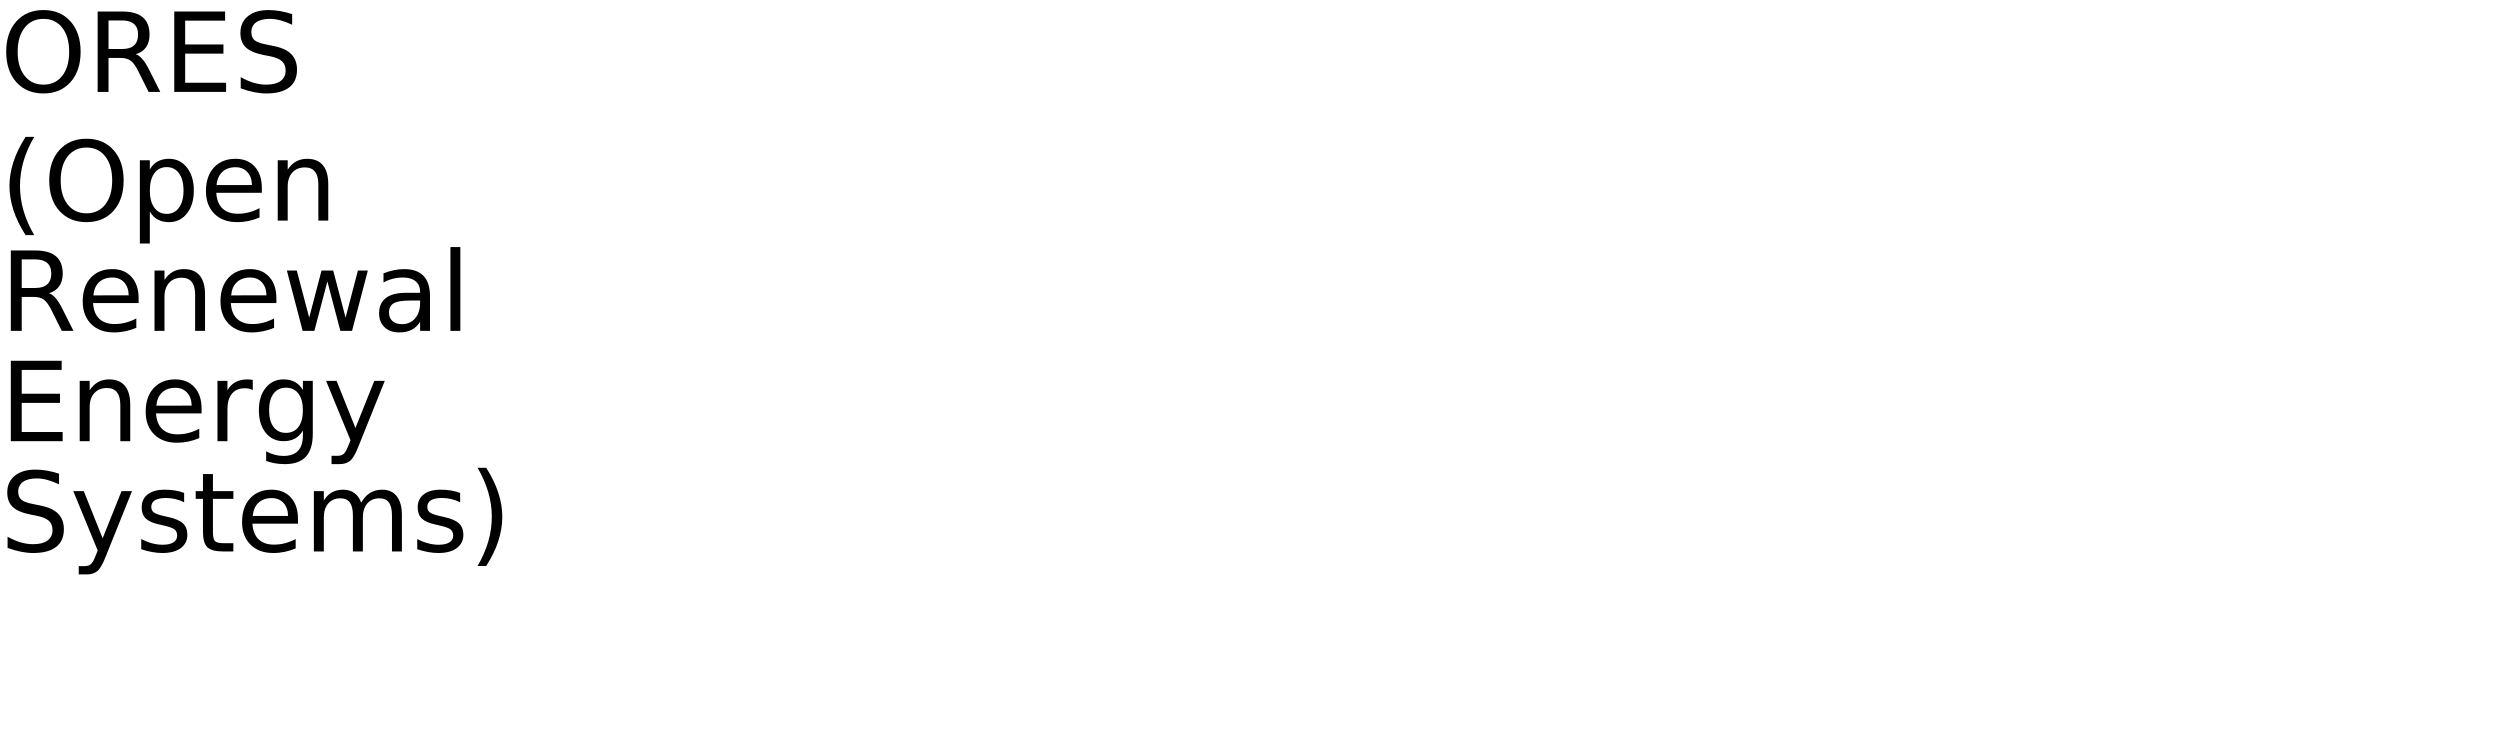
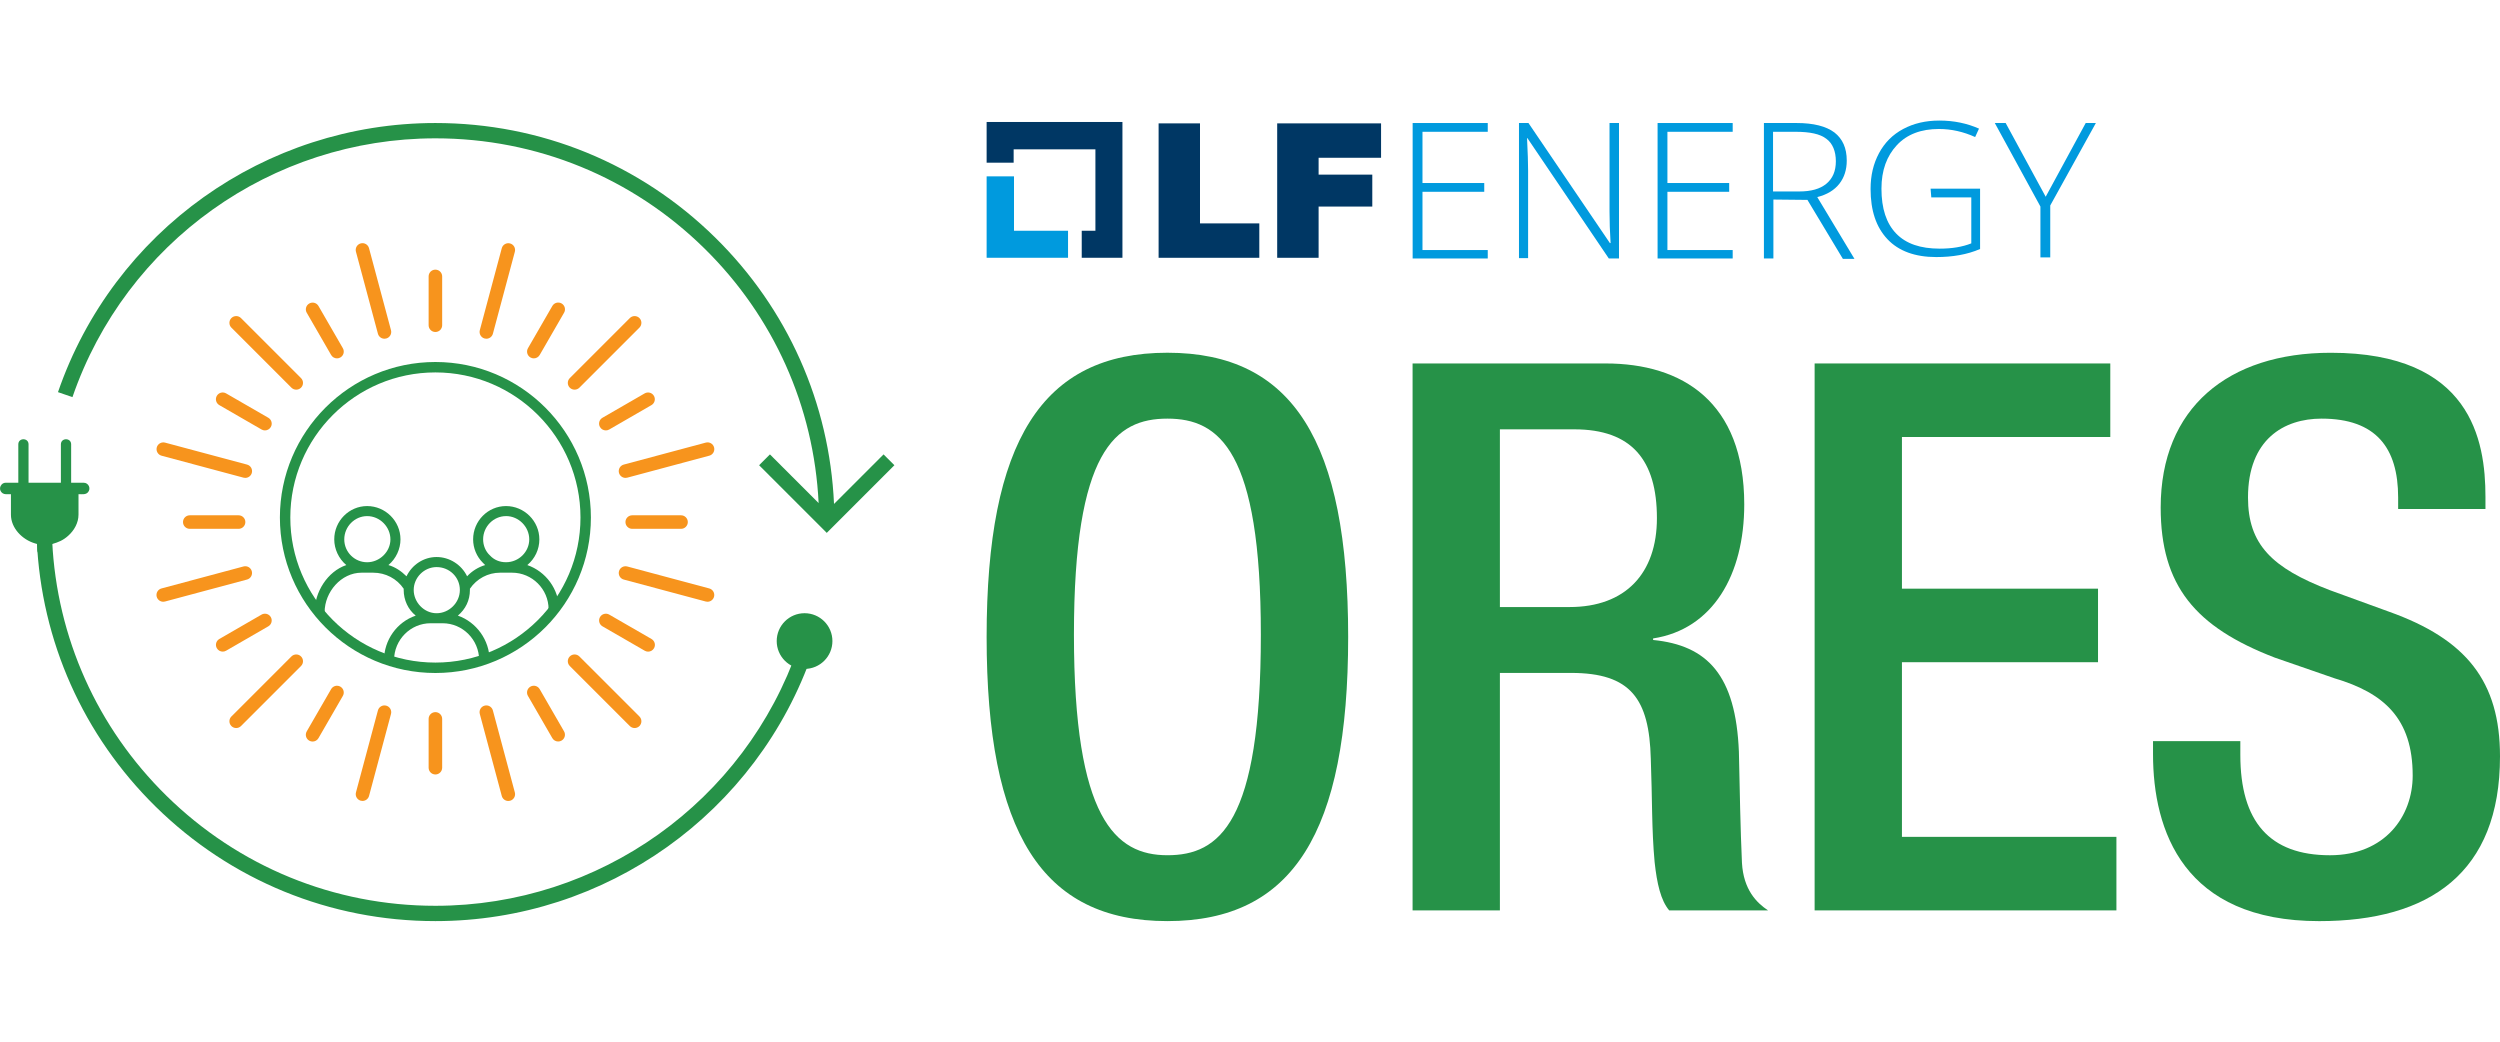
- <svg xmlns="http://www.w3.org/2000/svg" xmlns:xlink="http://www.w3.org/1999/xlink" width="1360" height="400" viewBox="0 0 1360 400">
+ <svg xmlns="http://www.w3.org/2000/svg" id="Layer_1" data-name="Layer 1" viewBox="0 0 1200 500">
  <defs>
+     <style>
+       .cls-1 {
+         fill-rule: evenodd;
+       }
+ 
+       .cls-1, .cls-2 {
+         fill: #269248;
+       }
+ 
+       .cls-3 {
+         fill: #003764;
+       }
+ 
+       .cls-4 {
+         fill: #009ade;
+       }
+ 
+       .cls-5 {
+         fill: #f7941d;
+       }
+     </style>
+   </defs>
+   <g>
+     <path class="cls-2" d="M473.58,305.72c0-93.76,26.47-136.41,86.77-136.41s86.77,42.65,86.77,136.41-26.47,136.41-86.77,136.41-86.77-42.65-86.77-136.41ZM605.21,304.62c0-88.24-19.85-103.68-44.86-103.68s-44.86,15.44-44.86,103.68,19.85,105.89,44.86,105.89,44.86-15.44,44.86-105.89Z" />
+     <path class="cls-2" d="M678.04,174.46h92.65c36.77,0,66.55,18.38,66.55,67.65,0,33.83-15.07,59.93-43.75,64.34v.74c26.11,2.57,39.71,16.91,41.18,53.68.37,16.91.74,37.5,1.47,53.31.74,12.87,6.99,19.12,12.5,22.8h-47.43c-4.04-4.78-5.88-12.87-6.99-23.16-1.47-15.81-1.1-30.52-1.84-49.64-.74-28.68-9.56-41.18-38.24-41.18h-34.19v113.98h-41.91V174.46ZM753.41,291.38c26.84,0,41.91-16.18,41.91-42.65,0-27.94-12.13-42.65-39.71-42.65h-35.66v85.3h33.46Z" />
+     <path class="cls-2" d="M871.02,174.46h141.92v35.3h-100.01v72.8h94.12v35.3h-94.12v83.83h102.95v35.3h-144.86V174.46Z" />
+     <path class="cls-2" d="M1075.36,355.73v6.62c0,31.99,13.97,48.17,43.02,48.17,26.47,0,39.71-18.75,39.71-38.24,0-27.57-13.97-39.71-37.5-46.69l-28.68-9.93c-38.24-14.71-54.78-34.56-54.78-72.06,0-47.8,32.35-74.27,81.62-74.27,67.28,0,74.27,41.92,74.27,69.12v5.88h-41.91v-5.52c0-23.9-10.66-37.87-36.77-37.87-18.02,0-35.3,9.93-35.3,37.87,0,22.43,11.4,33.83,39.34,44.49l28.31,10.3c37.14,13.24,53.31,33.46,53.31,69.49,0,55.89-33.83,79.05-86.77,79.05-65.08,0-79.78-43.38-79.78-80.15v-6.25h41.91Z" />
+   </g>
+   <g>
+     <polygon class="cls-4" points="486.72 110.76 486.72 84.65 473.58 84.65 473.58 123.73 512.66 123.73 512.66 110.76 486.72 110.76" />
+     <polygon class="cls-3" points="538.77 58.55 473.58 58.55 473.58 78.09 486.55 78.09 486.55 71.68 525.8 71.68 525.8 110.76 519.23 110.76 519.23 123.73 538.77 123.73 538.77 58.55" />
    <g>
-       <g id="glyph-0-0">
-         <path d="M 23.641 -39.734 C 19.348 -39.734 15.938 -38.129 13.406 -34.922 C 10.875 -31.723 9.609 -27.359 9.609 -21.828 C 9.609 -16.316 10.875 -11.957 13.406 -8.75 C 15.938 -5.551 19.348 -3.953 23.641 -3.953 C 27.941 -3.953 31.348 -5.551 33.859 -8.75 C 36.367 -11.957 37.625 -16.316 37.625 -21.828 C 37.625 -27.359 36.367 -31.723 33.859 -34.922 C 31.348 -38.129 27.941 -39.734 23.641 -39.734 Z M 23.641 -44.531 C 29.773 -44.531 34.676 -42.473 38.344 -38.359 C 42.02 -34.254 43.859 -28.742 43.859 -21.828 C 43.859 -14.93 42.02 -9.426 38.344 -5.312 C 34.676 -1.207 29.773 0.844 23.641 0.844 C 17.492 0.844 12.578 -1.203 8.891 -5.297 C 5.211 -9.398 3.375 -14.91 3.375 -21.828 C 3.375 -28.742 5.211 -34.254 8.891 -38.359 C 12.578 -42.473 17.492 -44.531 23.641 -44.531 Z M 23.641 -44.531 " />
-       </g>
-       <g id="glyph-0-1">
-         <path d="M 26.625 -20.516 C 27.895 -20.078 29.129 -19.156 30.328 -17.75 C 31.535 -16.344 32.742 -14.41 33.953 -11.953 L 39.969 0 L 33.609 0 L 28.016 -11.219 C 26.566 -14.145 25.16 -16.086 23.797 -17.047 C 22.441 -18.004 20.594 -18.484 18.25 -18.484 L 11.812 -18.484 L 11.812 0 L 5.891 0 L 5.891 -43.734 L 19.25 -43.734 C 24.25 -43.734 27.977 -42.688 30.438 -40.594 C 32.895 -38.508 34.125 -35.359 34.125 -31.141 C 34.125 -28.391 33.484 -26.102 32.203 -24.281 C 30.93 -22.469 29.07 -21.211 26.625 -20.516 Z M 11.812 -38.875 L 11.812 -23.344 L 19.25 -23.344 C 22.102 -23.344 24.254 -24.004 25.703 -25.328 C 27.16 -26.648 27.891 -28.586 27.891 -31.141 C 27.891 -33.703 27.16 -35.629 25.703 -36.922 C 24.254 -38.223 22.102 -38.875 19.25 -38.875 Z M 11.812 -38.875 " />
-       </g>
-       <g id="glyph-0-2">
-         <path d="M 5.891 -43.734 L 33.547 -43.734 L 33.547 -38.766 L 11.812 -38.766 L 11.812 -25.812 L 32.641 -25.812 L 32.641 -20.828 L 11.812 -20.828 L 11.812 -4.984 L 34.078 -4.984 L 34.078 0 L 5.891 0 Z M 5.891 -43.734 " />
-       </g>
-       <g id="glyph-0-3">
-         <path d="M 32.109 -42.312 L 32.109 -36.531 C 29.859 -37.602 27.738 -38.406 25.75 -38.938 C 23.758 -39.469 21.836 -39.734 19.984 -39.734 C 16.754 -39.734 14.266 -39.109 12.516 -37.859 C 10.773 -36.609 9.906 -34.828 9.906 -32.516 C 9.906 -30.586 10.484 -29.129 11.641 -28.141 C 12.805 -27.148 15.008 -26.352 18.25 -25.75 L 21.828 -25.016 C 26.242 -24.18 29.5 -22.703 31.594 -20.578 C 33.695 -18.461 34.75 -15.629 34.75 -12.078 C 34.75 -7.836 33.328 -4.625 30.484 -2.438 C 27.641 -0.25 23.473 0.844 17.984 0.844 C 15.922 0.844 13.719 0.609 11.375 0.141 C 9.039 -0.328 6.625 -1.02 4.125 -1.938 L 4.125 -8.031 C 6.531 -6.676 8.883 -5.656 11.188 -4.969 C 13.5 -4.289 15.766 -3.953 17.984 -3.953 C 21.367 -3.953 23.977 -4.613 25.812 -5.938 C 27.645 -7.27 28.562 -9.164 28.562 -11.625 C 28.562 -13.781 27.898 -15.461 26.578 -16.672 C 25.266 -17.879 23.102 -18.785 20.094 -19.391 L 16.5 -20.094 C 12.082 -20.977 8.883 -22.359 6.906 -24.234 C 4.938 -26.109 3.953 -28.711 3.953 -32.047 C 3.953 -35.922 5.312 -38.969 8.031 -41.188 C 10.758 -43.414 14.52 -44.531 19.312 -44.531 C 21.363 -44.531 23.453 -44.344 25.578 -43.969 C 27.703 -43.602 29.879 -43.051 32.109 -42.312 Z M 32.109 -42.312 " />
-       </g>
-       <g id="glyph-0-4">
-         <path d="M 18.609 -45.531 C 15.984 -41.039 14.035 -36.598 12.766 -32.203 C 11.504 -27.805 10.875 -23.352 10.875 -18.844 C 10.875 -14.332 11.508 -9.863 12.781 -5.438 C 14.062 -1.008 16.004 3.438 18.609 7.906 L 13.922 7.906 C 10.984 3.32 8.785 -1.188 7.328 -5.625 C 5.879 -10.062 5.156 -14.469 5.156 -18.844 C 5.156 -23.195 5.879 -27.578 7.328 -31.984 C 8.773 -36.398 10.973 -40.914 13.922 -45.531 Z M 18.609 -45.531 " />
-       </g>
-       <g id="glyph-0-5">
-         <path d="M 10.875 -4.922 L 10.875 12.484 L 5.453 12.484 L 5.453 -32.812 L 10.875 -32.812 L 10.875 -27.828 C 12 -29.785 13.426 -31.238 15.156 -32.188 C 16.883 -33.133 18.953 -33.609 21.359 -33.609 C 25.336 -33.609 28.57 -32.023 31.062 -28.859 C 33.562 -25.691 34.812 -21.531 34.812 -16.375 C 34.812 -11.219 33.562 -7.055 31.062 -3.891 C 28.57 -0.734 25.336 0.844 21.359 0.844 C 18.953 0.844 16.883 0.367 15.156 -0.578 C 13.426 -1.523 12 -2.973 10.875 -4.922 Z M 29.203 -16.375 C 29.203 -20.344 28.383 -23.453 26.75 -25.703 C 25.125 -27.961 22.891 -29.094 20.047 -29.094 C 17.191 -29.094 14.945 -27.961 13.312 -25.703 C 11.688 -23.453 10.875 -20.344 10.875 -16.375 C 10.875 -12.414 11.688 -9.305 13.312 -7.047 C 14.945 -4.785 17.191 -3.656 20.047 -3.656 C 22.891 -3.656 25.125 -4.785 26.75 -7.047 C 28.383 -9.305 29.203 -12.414 29.203 -16.375 Z M 29.203 -16.375 " />
-       </g>
-       <g id="glyph-0-6">
-         <path d="M 33.719 -17.75 L 33.719 -15.125 L 8.938 -15.125 C 9.164 -11.406 10.281 -8.57 12.281 -6.625 C 14.289 -4.688 17.082 -3.719 20.656 -3.719 C 22.727 -3.719 24.734 -3.973 26.672 -4.484 C 28.617 -4.992 30.551 -5.754 32.469 -6.766 L 32.469 -1.672 C 30.531 -0.848 28.547 -0.223 26.516 0.203 C 24.484 0.629 22.422 0.844 20.328 0.844 C 15.098 0.844 10.953 -0.676 7.891 -3.719 C 4.836 -6.77 3.312 -10.891 3.312 -16.078 C 3.312 -21.453 4.758 -25.719 7.656 -28.875 C 10.562 -32.031 14.473 -33.609 19.391 -33.609 C 23.805 -33.609 27.297 -32.188 29.859 -29.344 C 32.43 -26.5 33.719 -22.633 33.719 -17.75 Z M 28.328 -19.344 C 28.285 -22.289 27.457 -24.641 25.844 -26.391 C 24.238 -28.148 22.109 -29.031 19.453 -29.031 C 16.441 -29.031 14.031 -28.18 12.219 -26.484 C 10.414 -24.785 9.379 -22.395 9.109 -19.312 Z M 28.328 -19.344 " />
-       </g>
-       <g id="glyph-0-7">
-         <path d="M 32.938 -19.812 L 32.938 0 L 27.547 0 L 27.547 -19.625 C 27.547 -22.727 26.938 -25.051 25.719 -26.594 C 24.508 -28.145 22.695 -28.922 20.281 -28.922 C 17.363 -28.922 15.066 -27.988 13.391 -26.125 C 11.711 -24.27 10.875 -21.742 10.875 -18.547 L 10.875 0 L 5.453 0 L 5.453 -32.812 L 10.875 -32.812 L 10.875 -27.719 C 12.156 -29.688 13.672 -31.16 15.422 -32.141 C 17.172 -33.117 19.188 -33.609 21.469 -33.609 C 25.238 -33.609 28.094 -32.441 30.031 -30.109 C 31.969 -27.773 32.938 -24.344 32.938 -19.812 Z M 32.938 -19.812 " />
-       </g>
-       <g id="glyph-0-8">
-         <path d="M 2.516 -32.812 L 7.906 -32.812 L 14.656 -7.203 L 21.359 -32.812 L 27.719 -32.812 L 34.453 -7.203 L 41.156 -32.812 L 46.547 -32.812 L 37.969 0 L 31.609 0 L 24.547 -26.891 L 17.469 0 L 11.109 0 Z M 2.516 -32.812 " />
-       </g>
-       <g id="glyph-0-9">
-         <path d="M 20.562 -16.5 C 16.207 -16.5 13.191 -16 11.516 -15 C 9.836 -14 9 -12.301 9 -9.906 C 9 -7.988 9.629 -6.469 10.891 -5.344 C 12.148 -4.219 13.863 -3.656 16.031 -3.656 C 19.02 -3.656 21.414 -4.711 23.219 -6.828 C 25.02 -8.953 25.922 -11.773 25.922 -15.297 L 25.922 -16.5 Z M 31.312 -18.719 L 31.312 0 L 25.922 0 L 25.922 -4.984 C 24.691 -2.992 23.16 -1.523 21.328 -0.578 C 19.492 0.367 17.25 0.844 14.594 0.844 C 11.227 0.844 8.555 -0.098 6.578 -1.984 C 4.598 -3.867 3.609 -6.391 3.609 -9.547 C 3.609 -13.242 4.844 -16.031 7.312 -17.906 C 9.781 -19.781 13.469 -20.719 18.375 -20.719 L 25.922 -20.719 L 25.922 -21.234 C 25.922 -23.723 25.102 -25.645 23.469 -27 C 21.844 -28.352 19.555 -29.031 16.609 -29.031 C 14.734 -29.031 12.906 -28.805 11.125 -28.359 C 9.352 -27.91 7.645 -27.238 6 -26.344 L 6 -31.312 C 7.977 -32.082 9.895 -32.656 11.75 -33.031 C 13.602 -33.414 15.41 -33.609 17.172 -33.609 C 21.91 -33.609 25.453 -32.375 27.797 -29.906 C 30.141 -27.445 31.312 -23.719 31.312 -18.719 Z M 31.312 -18.719 " />
-       </g>
-       <g id="glyph-0-10">
-         <path d="M 5.656 -45.594 L 11.047 -45.594 L 11.047 0 L 5.656 0 Z M 5.656 -45.594 " />
-       </g>
-       <g id="glyph-0-11">
-         <path d="M 24.672 -27.781 C 24.066 -28.125 23.406 -28.379 22.688 -28.547 C 21.977 -28.711 21.191 -28.797 20.328 -28.797 C 17.285 -28.797 14.945 -27.805 13.312 -25.828 C 11.688 -23.848 10.875 -21 10.875 -17.281 L 10.875 0 L 5.453 0 L 5.453 -32.812 L 10.875 -32.812 L 10.875 -27.719 C 12 -29.707 13.469 -31.188 15.281 -32.156 C 17.102 -33.125 19.316 -33.609 21.922 -33.609 C 22.285 -33.609 22.691 -33.582 23.141 -33.531 C 23.586 -33.477 24.086 -33.406 24.641 -33.312 Z M 24.672 -27.781 " />
-       </g>
-       <g id="glyph-0-12">
-         <path d="M 27.25 -16.781 C 27.25 -20.688 26.441 -23.711 24.828 -25.859 C 23.211 -28.016 20.953 -29.094 18.047 -29.094 C 15.16 -29.094 12.91 -28.016 11.297 -25.859 C 9.68 -23.711 8.875 -20.688 8.875 -16.781 C 8.875 -12.895 9.68 -9.879 11.297 -7.734 C 12.91 -5.586 15.16 -4.516 18.047 -4.516 C 20.953 -4.516 23.211 -5.586 24.828 -7.734 C 26.441 -9.879 27.25 -12.895 27.25 -16.781 Z M 32.641 -4.078 C 32.641 1.516 31.398 5.672 28.922 8.391 C 26.441 11.117 22.641 12.484 17.516 12.484 C 15.617 12.484 13.832 12.336 12.156 12.047 C 10.477 11.766 8.848 11.332 7.266 10.75 L 7.266 5.516 C 8.848 6.367 10.41 7 11.953 7.406 C 13.492 7.82 15.066 8.031 16.672 8.031 C 20.203 8.031 22.848 7.102 24.609 5.25 C 26.367 3.406 27.25 0.617 27.25 -3.109 L 27.25 -5.766 C 26.133 -3.836 24.707 -2.395 22.969 -1.438 C 21.227 -0.477 19.148 0 16.734 0 C 12.703 0 9.457 -1.531 7 -4.594 C 4.539 -7.664 3.312 -11.727 3.312 -16.781 C 3.312 -21.863 4.539 -25.938 7 -29 C 9.457 -32.07 12.703 -33.609 16.734 -33.609 C 19.148 -33.609 21.227 -33.129 22.969 -32.172 C 24.707 -31.211 26.133 -29.766 27.25 -27.828 L 27.25 -32.812 L 32.641 -32.812 Z M 32.641 -4.078 " />
-       </g>
-       <g id="glyph-0-13">
-         <path d="M 19.312 3.047 C 17.781 6.953 16.289 9.5 14.844 10.688 C 13.406 11.883 11.473 12.484 9.047 12.484 L 4.75 12.484 L 4.75 7.969 L 7.906 7.969 C 9.395 7.969 10.547 7.613 11.359 6.906 C 12.18 6.207 13.094 4.551 14.094 1.938 L 15.062 -0.531 L 1.781 -32.812 L 7.5 -32.812 L 17.75 -7.156 L 28.016 -32.812 L 33.719 -32.812 Z M 19.312 3.047 " />
-       </g>
-       <g id="glyph-0-14">
-         <path d="M 26.578 -31.844 L 26.578 -26.75 C 25.047 -27.531 23.457 -28.113 21.812 -28.5 C 20.176 -28.895 18.484 -29.094 16.734 -29.094 C 14.055 -29.094 12.047 -28.68 10.703 -27.859 C 9.367 -27.035 8.703 -25.805 8.703 -24.172 C 8.703 -22.922 9.18 -21.938 10.141 -21.219 C 11.098 -20.508 13.02 -19.832 15.906 -19.188 L 17.75 -18.781 C 21.582 -17.957 24.301 -16.797 25.906 -15.297 C 27.52 -13.805 28.328 -11.723 28.328 -9.047 C 28.328 -6.004 27.117 -3.594 24.703 -1.812 C 22.297 -0.039 18.984 0.844 14.766 0.844 C 13.004 0.844 11.172 0.672 9.266 0.328 C 7.367 -0.004 5.363 -0.516 3.25 -1.203 L 3.25 -6.766 C 5.238 -5.734 7.203 -4.957 9.141 -4.438 C 11.078 -3.914 12.992 -3.656 14.891 -3.656 C 17.422 -3.656 19.367 -4.086 20.734 -4.953 C 22.109 -5.828 22.797 -7.055 22.797 -8.641 C 22.797 -10.109 22.301 -11.234 21.312 -12.016 C 20.32 -12.797 18.16 -13.547 14.828 -14.266 L 12.953 -14.703 C 9.609 -15.41 7.191 -16.488 5.703 -17.938 C 4.223 -19.395 3.484 -21.395 3.484 -23.938 C 3.484 -27.02 4.578 -29.398 6.766 -31.078 C 8.953 -32.766 12.055 -33.609 16.078 -33.609 C 18.078 -33.609 19.953 -33.457 21.703 -33.156 C 23.461 -32.863 25.086 -32.426 26.578 -31.844 Z M 26.578 -31.844 " />
-       </g>
-       <g id="glyph-0-15">
-         <path d="M 10.984 -42.125 L 10.984 -32.812 L 22.094 -32.812 L 22.094 -28.625 L 10.984 -28.625 L 10.984 -10.812 C 10.984 -8.133 11.348 -6.414 12.078 -5.656 C 12.816 -4.895 14.305 -4.516 16.547 -4.516 L 22.094 -4.516 L 22.094 0 L 16.547 0 C 12.391 0 9.52 -0.773 7.938 -2.328 C 6.352 -3.879 5.562 -6.707 5.562 -10.812 L 5.562 -28.625 L 1.609 -28.625 L 1.609 -32.812 L 5.562 -32.812 L 5.562 -42.125 Z M 10.984 -42.125 " />
-       </g>
-       <g id="glyph-0-16">
-         <path d="M 31.203 -26.516 C 32.547 -28.93 34.156 -30.719 36.031 -31.875 C 37.906 -33.031 40.113 -33.609 42.656 -33.609 C 46.07 -33.609 48.707 -32.41 50.562 -30.016 C 52.414 -27.617 53.344 -24.219 53.344 -19.812 L 53.344 0 L 47.938 0 L 47.938 -19.625 C 47.938 -22.77 47.379 -25.102 46.266 -26.625 C 45.148 -28.156 43.445 -28.922 41.156 -28.922 C 38.363 -28.922 36.156 -27.988 34.531 -26.125 C 32.914 -24.27 32.109 -21.742 32.109 -18.547 L 32.109 0 L 26.688 0 L 26.688 -19.625 C 26.688 -22.789 26.129 -25.129 25.016 -26.641 C 23.898 -28.16 22.18 -28.922 19.859 -28.922 C 17.109 -28.922 14.922 -27.988 13.297 -26.125 C 11.68 -24.258 10.875 -21.734 10.875 -18.547 L 10.875 0 L 5.453 0 L 5.453 -32.812 L 10.875 -32.812 L 10.875 -27.719 C 12.102 -29.727 13.578 -31.211 15.297 -32.172 C 17.016 -33.129 19.055 -33.609 21.422 -33.609 C 23.797 -33.609 25.816 -33 27.484 -31.781 C 29.16 -30.57 30.398 -28.816 31.203 -26.516 Z M 31.203 -26.516 " />
-       </g>
-       <g id="glyph-0-17">
-         <path d="M 4.812 -45.531 L 9.5 -45.531 C 12.426 -40.914 14.613 -36.398 16.062 -31.984 C 17.52 -27.578 18.25 -23.195 18.25 -18.844 C 18.25 -14.469 17.52 -10.062 16.062 -5.625 C 14.613 -1.188 12.426 3.32 9.5 7.906 L 4.812 7.906 C 7.406 3.438 9.344 -1.008 10.625 -5.438 C 11.906 -9.863 12.547 -14.332 12.547 -18.844 C 12.547 -23.352 11.906 -27.805 10.625 -32.203 C 9.344 -36.598 7.406 -41.039 4.812 -45.531 Z M 4.812 -45.531 " />
+       <path class="cls-3" d="M556.12,59.22h19.88v48.01h28.47v16.51h-48.34V59.22Z" />
+       <path class="cls-3" d="M613.05,59.22h49.86v16.51h-29.98v8.09h25.77v15.33h-25.77v24.59h-19.88V59.22h0Z" />
+     </g>
+     <path class="cls-4" d="M714.12,124.07h-36.05V59.05h36.05v4.21h-31.33v24.59h29.65v4.21h-29.65v27.96h31.33v4.04Z" />
+     <path class="cls-4" d="M776.95,124.07h-4.72l-39.08-57.78h-.17c.34,6.91.51,11.96.51,15.5v42.11h-4.38V59.05h4.55l39.08,57.61h.34c-.34-5.39-.51-10.44-.51-15.16v-42.45h4.55v65.02h-.17Z" />
+     <path class="cls-4" d="M831.69,124.07h-36.05V59.05h36.05v4.21h-31.33v24.59h29.65v4.21h-29.65v27.96h31.33v4.04Z" />
+     <path class="cls-4" d="M851.23,95.77v28.3h-4.55V59.05h15.67c8.09,0,14.15,1.52,18.19,4.55,3.87,3.03,5.9,7.41,5.9,13.48,0,4.38-1.18,8.09-3.54,11.12-2.36,3.03-5.9,5.22-10.61,6.4l17.85,29.65h-5.56l-17.01-28.3-16.34-.17h0ZM851.23,91.9h12.46c5.56,0,9.94-1.18,12.97-3.71,3.03-2.53,4.55-6.06,4.55-10.78s-1.52-8.59-4.55-10.78c-3.03-2.36-7.92-3.37-14.82-3.37h-10.78v28.64h.17Z" />
+     <path class="cls-4" d="M926.69,90.55h23.75v28.97c-6.23,2.7-13.31,3.87-21.06,3.87-10.11,0-18.02-2.86-23.41-8.59-5.39-5.73-8.09-13.64-8.09-24.09,0-6.57,1.35-12.13,4.04-17.18,2.7-5.05,6.57-8.93,11.62-11.62,5.05-2.7,10.78-4.04,17.35-4.04,7.07,0,13.31,1.35,19.03,3.87l-1.85,4.04c-5.56-2.53-11.45-3.87-17.35-3.87-8.59,0-15.33,2.53-20.21,7.75-4.88,5.22-7.41,12.13-7.41,20.89,0,9.6,2.36,16.68,7.07,21.56,4.72,4.88,11.62,7.24,20.89,7.24,5.9,0,10.95-.84,15.16-2.53v-22.07h-19.2l-.34-4.21h0Z" />
+     <path class="cls-4" d="M981.94,94.42l19.2-35.37h4.88l-21.9,39.58v24.93h-4.72v-24.42l-21.9-40.09h5.22l19.2,35.37Z" />
+   </g>
+   <g>
+     <g>
+       <path class="cls-2" d="M208.99,323.04c-41.16,0-74.64-33.48-74.64-74.64s33.48-74.64,74.64-74.64,74.64,33.48,74.64,74.64-33.48,74.64-74.64,74.64ZM208.99,178.76c-38.4,0-69.64,31.24-69.64,69.64s31.24,69.64,69.64,69.64,69.64-31.24,69.64-69.64-31.24-69.64-69.64-69.64Z" />
+       <path class="cls-2" d="M151,293.82c0-9.63,6.16-19.5,15.22-22.59-3.66-3.08-5.78-7.7-5.78-12.33,0-8.86,7.13-15.99,15.8-15.99s15.99,7.13,15.99,15.99c0,4.62-2.12,9.25-5.78,12.33,3.27.96,6.16,2.89,8.67,5.39,2.7-5.59,8.28-9.25,14.45-9.25s11.94,3.66,14.64,9.25c2.31-2.5,5.39-4.43,8.67-5.39-.39-.39-.77-.77-1.16-1.16-2.89-2.89-4.62-6.93-4.62-11.17,0-8.86,7.13-15.99,15.8-15.99s15.99,7.13,15.99,15.99c0,4.82-2.12,9.25-5.78,12.33,8.86,3.08,15.22,11.56,15.22,21.19h-5.01c0-9.63-7.9-17.53-17.53-17.53h-5.78c-5.78,0-11.17,2.89-14.45,7.7v.58c0,5.01-2.12,9.25-5.78,12.33,8.86,3.08,15.22,11.75,15.22,21.38h-5.01c0-9.82-7.9-17.72-17.53-17.72h-5.78c-9.63,0-17.53,7.9-17.53,17.72h-4.82c0-9.63,6.16-18.3,15.22-21.38-3.66-2.89-5.78-7.51-5.78-12.33v-.58c-3.27-4.82-8.67-7.7-14.64-7.7h-5.59c-9.82,0-17.72,9.3-17.72,18.93h-4.82ZM209.56,272.2c-5.97,0-10.98,5.01-10.98,10.98s5.01,11.17,10.98,11.17,11.17-5.01,11.17-11.17-5.01-10.98-11.17-10.98ZM242.88,247.73c-5.97,0-10.98,5.01-10.98,11.17,0,2.89,1.16,5.78,3.27,7.7,1.93,2.12,4.62,3.27,7.7,3.27,6.16,0,11.17-5.01,11.17-10.98s-5.01-11.17-11.17-11.17ZM176.23,247.73c-5.97,0-10.98,5.01-10.98,11.17s5.01,10.98,10.98,10.98,11.17-5.01,11.17-10.98-5.01-11.17-11.17-11.17Z" />
+       <g>
+         <path class="cls-5" d="M208.99,159.36c-1.8,0-3.25-1.46-3.25-3.25v-23.43c0-1.8,1.45-3.25,3.25-3.25s3.25,1.46,3.25,3.25v23.43c0,1.8-1.46,3.25-3.25,3.25Z" />
+         <path class="cls-5" d="M161.76,172.02c-1.12,0-2.22-.58-2.82-1.63l-11.7-20.26c-.9-1.55-.37-3.54,1.19-4.44,1.55-.9,3.54-.37,4.44,1.19l11.7,20.26c.9,1.55.37,3.54-1.19,4.44-.51.3-1.07.44-1.62.44Z" />
+         <path class="cls-5" d="M142.19,187.04c-.83,0-1.66-.32-2.3-.95l-28.82-28.82c-1.27-1.27-1.27-3.33,0-4.6,1.27-1.27,3.33-1.27,4.6,0l28.82,28.82c1.27,1.27,1.27,3.33,0,4.6-.63.63-1.47.95-2.3.95Z" />
+         <path class="cls-5" d="M127.17,206.6c-.55,0-1.11-.14-1.62-.44l-20.29-11.71c-1.55-.9-2.09-2.89-1.19-4.44.9-1.55,2.88-2.09,4.44-1.19l20.29,11.71c1.55.9,2.09,2.89,1.19,4.44-.6,1.04-1.69,1.63-2.82,1.63Z" />
+         <path class="cls-5" d="M117.74,229.39c-.28,0-.56-.04-.84-.11l-39.35-10.54c-1.73-.46-2.76-2.25-2.3-3.98.46-1.73,2.25-2.76,3.98-2.3l39.35,10.54c1.73.46,2.76,2.25,2.3,3.98-.39,1.45-1.7,2.41-3.14,2.41Z" />
+         <path class="cls-5" d="M114.52,253.84h-23.43c-1.8,0-3.25-1.46-3.25-3.25s1.46-3.25,3.25-3.25h23.43c1.8,0,3.25,1.46,3.25,3.25s-1.46,3.25-3.25,3.25Z" />
+         <path class="cls-5" d="M78.36,288.84c-1.44,0-2.75-.96-3.14-2.41-.46-1.73.56-3.52,2.3-3.98l39.37-10.55c1.73-.46,3.52.56,3.98,2.3.46,1.73-.56,3.52-2.3,3.98l-39.37,10.55c-.28.08-.56.11-.84.11Z" />
+         <path class="cls-5" d="M106.91,312.78c-1.12,0-2.22-.58-2.82-1.63-.9-1.55-.37-3.54,1.19-4.44l20.26-11.7c1.55-.9,3.54-.37,4.44,1.19.9,1.55.37,3.54-1.19,4.44l-20.26,11.7c-.51.3-1.07.44-1.62.44Z" />
+         <path class="cls-5" d="M113.37,349.46c-.83,0-1.66-.32-2.3-.95-1.27-1.27-1.27-3.33,0-4.6l28.82-28.82c1.27-1.27,3.33-1.27,4.6,0,1.27,1.27,1.27,3.33,0,4.6l-28.82,28.82c-.63.63-1.47.95-2.3.95Z" />
+         <path class="cls-5" d="M150.04,355.95c-.55,0-1.11-.14-1.62-.44-1.55-.9-2.09-2.89-1.19-4.44l11.71-20.29c.9-1.55,2.88-2.09,4.44-1.19,1.55.9,2.09,2.89,1.19,4.44l-11.71,20.29c-.6,1.04-1.69,1.63-2.82,1.63Z" />
+         <path class="cls-5" d="M174,384.45c-.28,0-.56-.04-.84-.11-1.73-.46-2.76-2.25-2.3-3.98l10.54-39.35c.46-1.73,2.25-2.76,3.98-2.3,1.73.46,2.76,2.25,2.3,3.98l-10.54,39.35c-.39,1.45-1.7,2.41-3.14,2.41Z" />
+         <path class="cls-5" d="M208.99,371.75c-1.8,0-3.25-1.46-3.25-3.25v-23.43c0-1.8,1.45-3.25,3.25-3.25s3.25,1.46,3.25,3.25v23.43c0,1.8-1.46,3.25-3.25,3.25Z" />
+         <path class="cls-5" d="M243.99,384.47c-1.44,0-2.75-.96-3.14-2.41l-10.55-39.37c-.46-1.73.56-3.52,2.3-3.98,1.73-.47,3.52.56,3.98,2.3l10.55,39.37c.46,1.73-.56,3.52-2.3,3.98-.28.08-.56.11-.84.11Z" />
+         <path class="cls-5" d="M267.93,355.92c-1.12,0-2.22-.58-2.82-1.63l-11.7-20.26c-.9-1.55-.37-3.54,1.19-4.44,1.55-.9,3.54-.37,4.44,1.19l11.7,20.26c.9,1.55.37,3.54-1.19,4.44-.51.3-1.07.44-1.62.44Z" />
+         <path class="cls-5" d="M304.62,349.46c-.83,0-1.66-.32-2.3-.95l-28.82-28.82c-1.27-1.27-1.27-3.33,0-4.6,1.27-1.27,3.33-1.27,4.6,0l28.82,28.82c1.27,1.27,1.27,3.33,0,4.6-.63.63-1.47.95-2.3.95Z" />
+         <path class="cls-5" d="M311.1,312.79c-.55,0-1.11-.14-1.62-.44l-20.29-11.71c-1.55-.9-2.09-2.89-1.19-4.44.9-1.55,2.89-2.09,4.44-1.19l20.29,11.71c1.55.9,2.09,2.89,1.19,4.44-.6,1.04-1.69,1.63-2.82,1.63Z" />
+         <path class="cls-5" d="M339.6,288.84c-.28,0-.56-.04-.84-.11l-39.35-10.54c-1.73-.46-2.76-2.25-2.3-3.98.46-1.73,2.25-2.76,3.98-2.3l39.35,10.54c1.73.46,2.76,2.25,2.3,3.98-.39,1.45-1.7,2.41-3.14,2.41Z" />
+         <path class="cls-5" d="M326.9,253.84h-23.43c-1.8,0-3.25-1.46-3.25-3.25s1.45-3.25,3.25-3.25h23.43c1.8,0,3.25,1.46,3.25,3.25s-1.45,3.25-3.25,3.25Z" />
+         <path class="cls-5" d="M300.25,229.39c-1.44,0-2.75-.96-3.14-2.41-.46-1.73.56-3.52,2.3-3.98l39.37-10.55c1.73-.46,3.52.56,3.98,2.3.46,1.73-.56,3.52-2.3,3.98l-39.37,10.55c-.28.08-.56.11-.84.11Z" />
+         <path class="cls-5" d="M290.81,206.6c-1.12,0-2.22-.58-2.82-1.63-.9-1.55-.37-3.54,1.19-4.44l20.26-11.7c1.55-.9,3.54-.37,4.44,1.19.9,1.55.37,3.54-1.19,4.44l-20.26,11.7c-.51.3-1.07.44-1.62.44Z" />
+         <path class="cls-5" d="M275.8,187.04c-.83,0-1.66-.32-2.3-.95-1.27-1.27-1.27-3.33,0-4.6l28.82-28.82c1.27-1.27,3.33-1.27,4.6,0,1.27,1.27,1.27,3.33,0,4.6l-28.82,28.82c-.63.63-1.47.95-2.3.95Z" />
+         <path class="cls-5" d="M256.23,172.02c-.55,0-1.11-.14-1.62-.44-1.55-.9-2.09-2.89-1.19-4.44l11.71-20.29c.9-1.55,2.88-2.09,4.44-1.19,1.55.9,2.09,2.89,1.19,4.44l-11.71,20.29c-.6,1.04-1.69,1.63-2.82,1.63Z" />
+         <path class="cls-5" d="M184.54,162.59c-1.44,0-2.75-.96-3.14-2.41l-10.55-39.37c-.46-1.73.56-3.52,2.3-3.98,1.73-.46,3.52.56,3.98,2.3l10.55,39.37c.46,1.73-.56,3.52-2.3,3.98-.28.08-.56.11-.84.11Z" />
+         <path class="cls-5" d="M233.45,162.59c-.28,0-.56-.04-.84-.11-1.73-.46-2.76-2.25-2.3-3.98l10.54-39.35c.46-1.73,2.25-2.76,3.98-2.3,1.73.46,2.76,2.25,2.3,3.98l-10.54,39.35c-.39,1.45-1.7,2.41-3.14,2.41Z" />
      </g>
    </g>
-   </defs>
-   <g fill="rgb(0%, 0%, 0%)" fill-opacity="1">
-     <use xlink:href="#glyph-0-0" x="0" y="50" />
-     <use xlink:href="#glyph-0-1" x="47.227" y="50" />
-     <use xlink:href="#glyph-0-2" x="88.916" y="50" />
-     <use xlink:href="#glyph-0-3" x="126.826" y="50" />
-   </g>
-   <g fill="rgb(0%, 0%, 0%)" fill-opacity="1">
-     <use xlink:href="#glyph-0-4" x="0" y="120" />
-     <use xlink:href="#glyph-0-0" x="23.408" y="120" />
-     <use xlink:href="#glyph-0-5" x="70.635" y="120" />
-     <use xlink:href="#glyph-0-6" x="108.721" y="120" />
-     <use xlink:href="#glyph-0-7" x="145.635" y="120" />
-   </g>
-   <g fill="rgb(0%, 0%, 0%)" fill-opacity="1">
-     <use xlink:href="#glyph-0-1" x="0" y="180" />
-     <use xlink:href="#glyph-0-6" x="41.689" y="180" />
-     <use xlink:href="#glyph-0-7" x="78.604" y="180" />
-     <use xlink:href="#glyph-0-6" x="116.631" y="180" />
-     <use xlink:href="#glyph-0-8" x="153.545" y="180" />
-     <use xlink:href="#glyph-0-9" x="202.617" y="180" />
-     <use xlink:href="#glyph-0-10" x="239.385" y="180" />
-   </g>
-   <g fill="rgb(0%, 0%, 0%)" fill-opacity="1">
-     <use xlink:href="#glyph-0-2" x="0" y="240" />
-     <use xlink:href="#glyph-0-7" x="37.91" y="240" />
-     <use xlink:href="#glyph-0-6" x="75.938" y="240" />
-     <use xlink:href="#glyph-0-11" x="112.852" y="240" />
-     <use xlink:href="#glyph-0-12" x="137.52" y="240" />
-     <use xlink:href="#glyph-0-13" x="175.605" y="240" />
-   </g>
-   <g fill="rgb(0%, 0%, 0%)" fill-opacity="1">
-     <use xlink:href="#glyph-0-3" x="0" y="300" />
-     <use xlink:href="#glyph-0-13" x="38.086" y="300" />
-     <use xlink:href="#glyph-0-14" x="73.594" y="300" />
-     <use xlink:href="#glyph-0-15" x="104.854" y="300" />
-     <use xlink:href="#glyph-0-6" x="128.379" y="300" />
-     <use xlink:href="#glyph-0-16" x="165.293" y="300" />
-     <use xlink:href="#glyph-0-14" x="223.74" y="300" />
-     <use xlink:href="#glyph-0-17" x="255" y="300" />
+     <g>
+       <path class="cls-2" d="M400.33,241.91c-2.16-48.47-22.29-93.72-57.05-127.9-36.04-35.44-83.73-54.96-134.29-54.96-81.77,0-154.57,51.91-181.16,129.18l6.95,2.39c25.57-74.3,95.58-124.22,174.21-124.22,48.61,0,94.48,18.77,129.13,52.85,33.24,32.69,52.57,75.91,54.82,122.23l-23.37-23.37-5.2,5.2,32.47,32.47,32.47-32.47-5.2-5.2-23.79,23.79Z" />
+       <path class="cls-2" d="M17.65,259.27c2.16,48.47,22.29,93.72,57.05,127.9,36.04,35.44,83.73,54.96,134.29,54.96,81.77,0,154.57-51.91,181.16-129.18l-6.95-2.39c-25.57,74.3-95.58,124.22-174.21,124.22-48.61,0-94.47-18.77-129.13-52.85-33.24-32.69-52.57-75.9-54.82-122.23" />
+     </g>
+     <path class="cls-1" d="M20.5,265.65c-2.98,0-2.55-.22-2.55-4.49l-1.19-.35c-6.07-1.78-11.51-7.3-11.51-13.76v-9.84h-2.49c-2.21,0-3.8-2.69-1.92-4.71.51-.5,1.19-.79,1.92-.79h0s6.03,0,6.03,0v-18.43c0-3.25,4.91-3.25,4.91,0v18.43h15.53v-18.43c0-3.25,4.92-3.25,4.92,0v18.43h6.03c2.4,0,3.69,2.94,1.94,4.69-1.09,1.09-2.65.81-4.44.81v9.84c0,3.91-2.08,7.56-4.94,10.11-2.52,2.25-4.69,3.09-7.77,4,0,4.04.44,4.49-2.35,4.49" />
+     <circle class="cls-2" cx="386.19" cy="307.71" r="13.37" />
  </g>
</svg>
